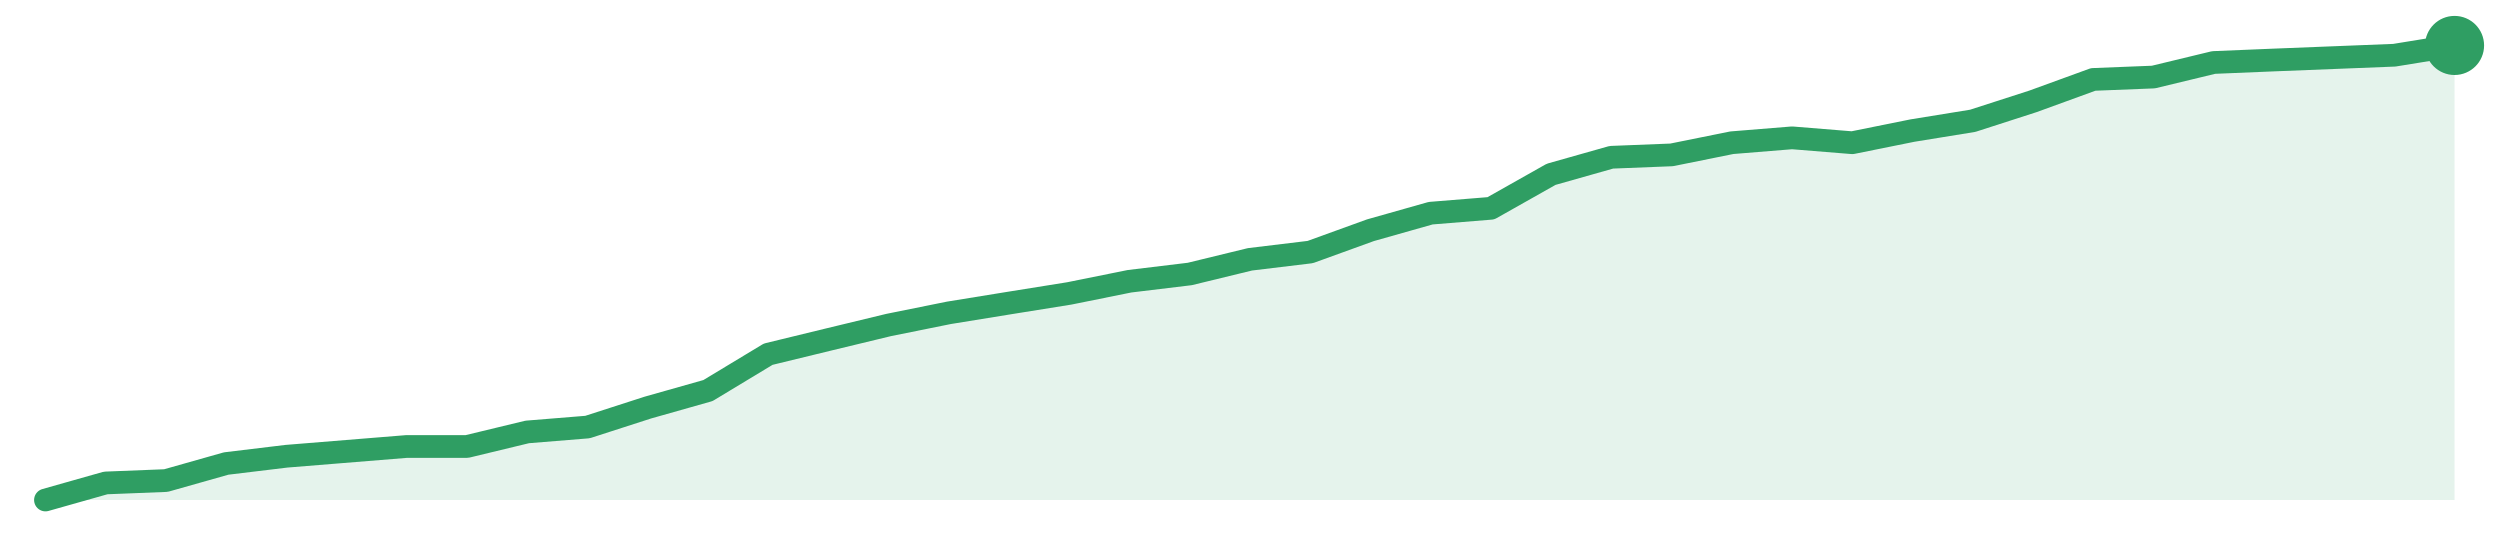
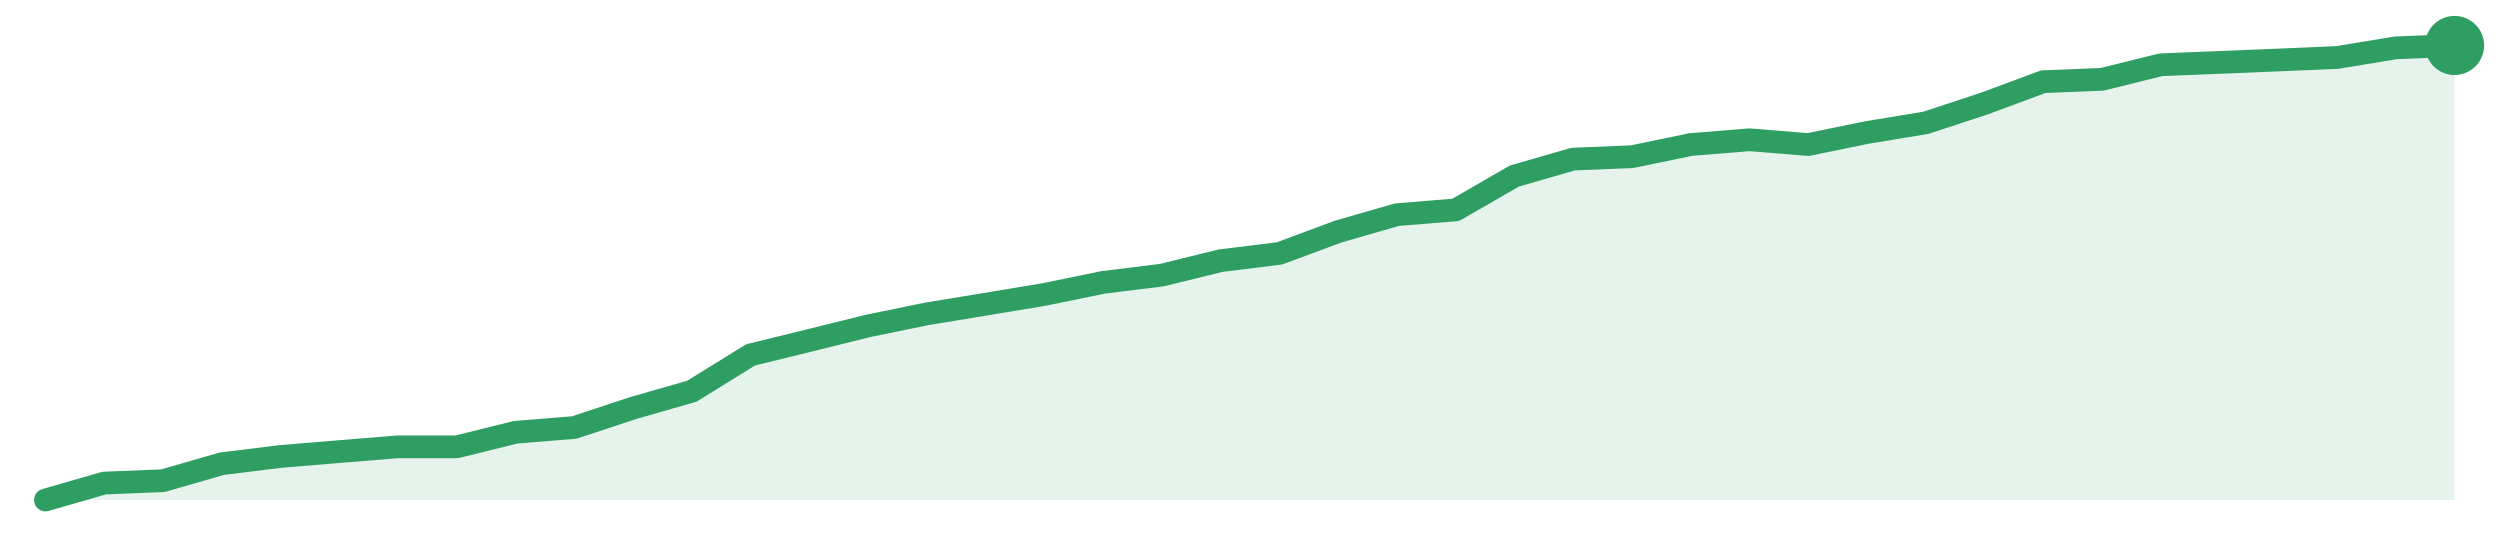
<svg xmlns="http://www.w3.org/2000/svg" width="220" height="48" viewBox="0 0 220 48" role="img" aria-label="trend">
-   <path d="M4.0,44.0 L4.0,44.0 L9.3,42.5 L14.6,42.29 L19.9,40.79 L25.2,40.15 L30.5,39.72 L35.8,39.29 L41.1,39.29 L46.4,38.01 L51.7,37.58 L57.0,35.87 L62.3,34.37 L67.6,31.17 L72.9,29.88 L78.2,28.6 L83.5,27.53 L88.8,26.67 L94.1,25.82 L99.4,24.75 L104.7,24.11 L110.0,22.82 L115.3,22.18 L120.6,20.26 L125.9,18.76 L131.2,18.33 L136.5,15.34 L141.8,13.84 L147.1,13.63 L152.4,12.56 L157.7,12.13 L163.0,12.56 L168.3,11.49 L173.6,10.63 L178.9,8.92 L184.2,6.99 L189.5,6.78 L194.8,5.5 L200.1,5.28 L205.4,5.07 L210.7,4.86 L216.0,4.0 L216.0,44.0 Z" fill="#2f9e631f" />
-   <path d="M4.0,44.0 L9.3,42.5 L14.6,42.29 L19.9,40.79 L25.2,40.15 L30.5,39.72 L35.8,39.29 L41.1,39.29 L46.4,38.01 L51.7,37.58 L57.0,35.87 L62.3,34.37 L67.6,31.17 L72.9,29.88 L78.2,28.6 L83.5,27.53 L88.8,26.67 L94.1,25.82 L99.4,24.75 L104.7,24.11 L110.0,22.82 L115.3,22.18 L120.6,20.26 L125.9,18.76 L131.2,18.33 L136.5,15.34 L141.8,13.84 L147.1,13.63 L152.4,12.56 L157.7,12.13 L163.0,12.56 L168.3,11.49 L173.6,10.63 L178.9,8.92 L184.2,6.99 L189.5,6.78 L194.8,5.5 L200.1,5.28 L205.4,5.07 L210.7,4.86 L216.0,4.0" fill="none" stroke="#2f9e63" stroke-width="2" stroke-linejoin="round" stroke-linecap="round" />
+   <path d="M4.0,44.0 L4.0,44.0 L9.17,42.51 L14.34,42.3 L19.51,40.81 L24.68,40.17 L29.85,39.74 L35.02,39.32 L40.2,39.32 L45.37,38.04 L50.54,37.62 L55.71,35.91 L60.88,34.43 L66.05,31.23 L71.22,29.96 L76.39,28.68 L81.56,27.62 L86.73,26.77 L91.9,25.91 L97.07,24.85 L102.24,24.21 L107.41,22.94 L112.59,22.3 L117.76,20.38 L122.93,18.89 L128.1,18.47 L133.27,15.49 L138.44,14.0 L143.61,13.79 L148.78,12.72 L153.95,12.3 L159.12,12.72 L164.29,11.66 L169.46,10.81 L174.63,9.11 L179.8,7.19 L184.98,6.98 L190.15,5.7 L195.32,5.49 L200.49,5.28 L205.66,5.06 L210.83,4.21 L216.0,4.0 L216.0,44.0 Z" fill="#2f9e631f" />
+   <path d="M4.0,44.0 L9.17,42.51 L14.34,42.3 L19.51,40.81 L24.68,40.17 L29.85,39.74 L35.02,39.32 L40.2,39.32 L45.37,38.04 L50.54,37.62 L55.71,35.91 L60.88,34.43 L66.05,31.23 L71.22,29.96 L76.39,28.68 L81.56,27.62 L86.73,26.77 L91.9,25.91 L97.07,24.85 L102.24,24.21 L107.41,22.94 L112.59,22.3 L117.76,20.38 L122.93,18.89 L128.1,18.47 L133.27,15.49 L138.44,14.0 L143.61,13.79 L148.78,12.72 L153.95,12.3 L159.12,12.72 L164.29,11.66 L169.46,10.81 L174.63,9.11 L179.8,7.19 L184.98,6.98 L190.15,5.7 L195.32,5.49 L200.49,5.28 L205.66,5.06 L210.83,4.21 L216.0,4.0" fill="none" stroke="#2f9e63" stroke-width="2" stroke-linejoin="round" stroke-linecap="round" />
  <circle cx="216.0" cy="4.0" r="2.6" fill="#2f9e63" />
</svg>
